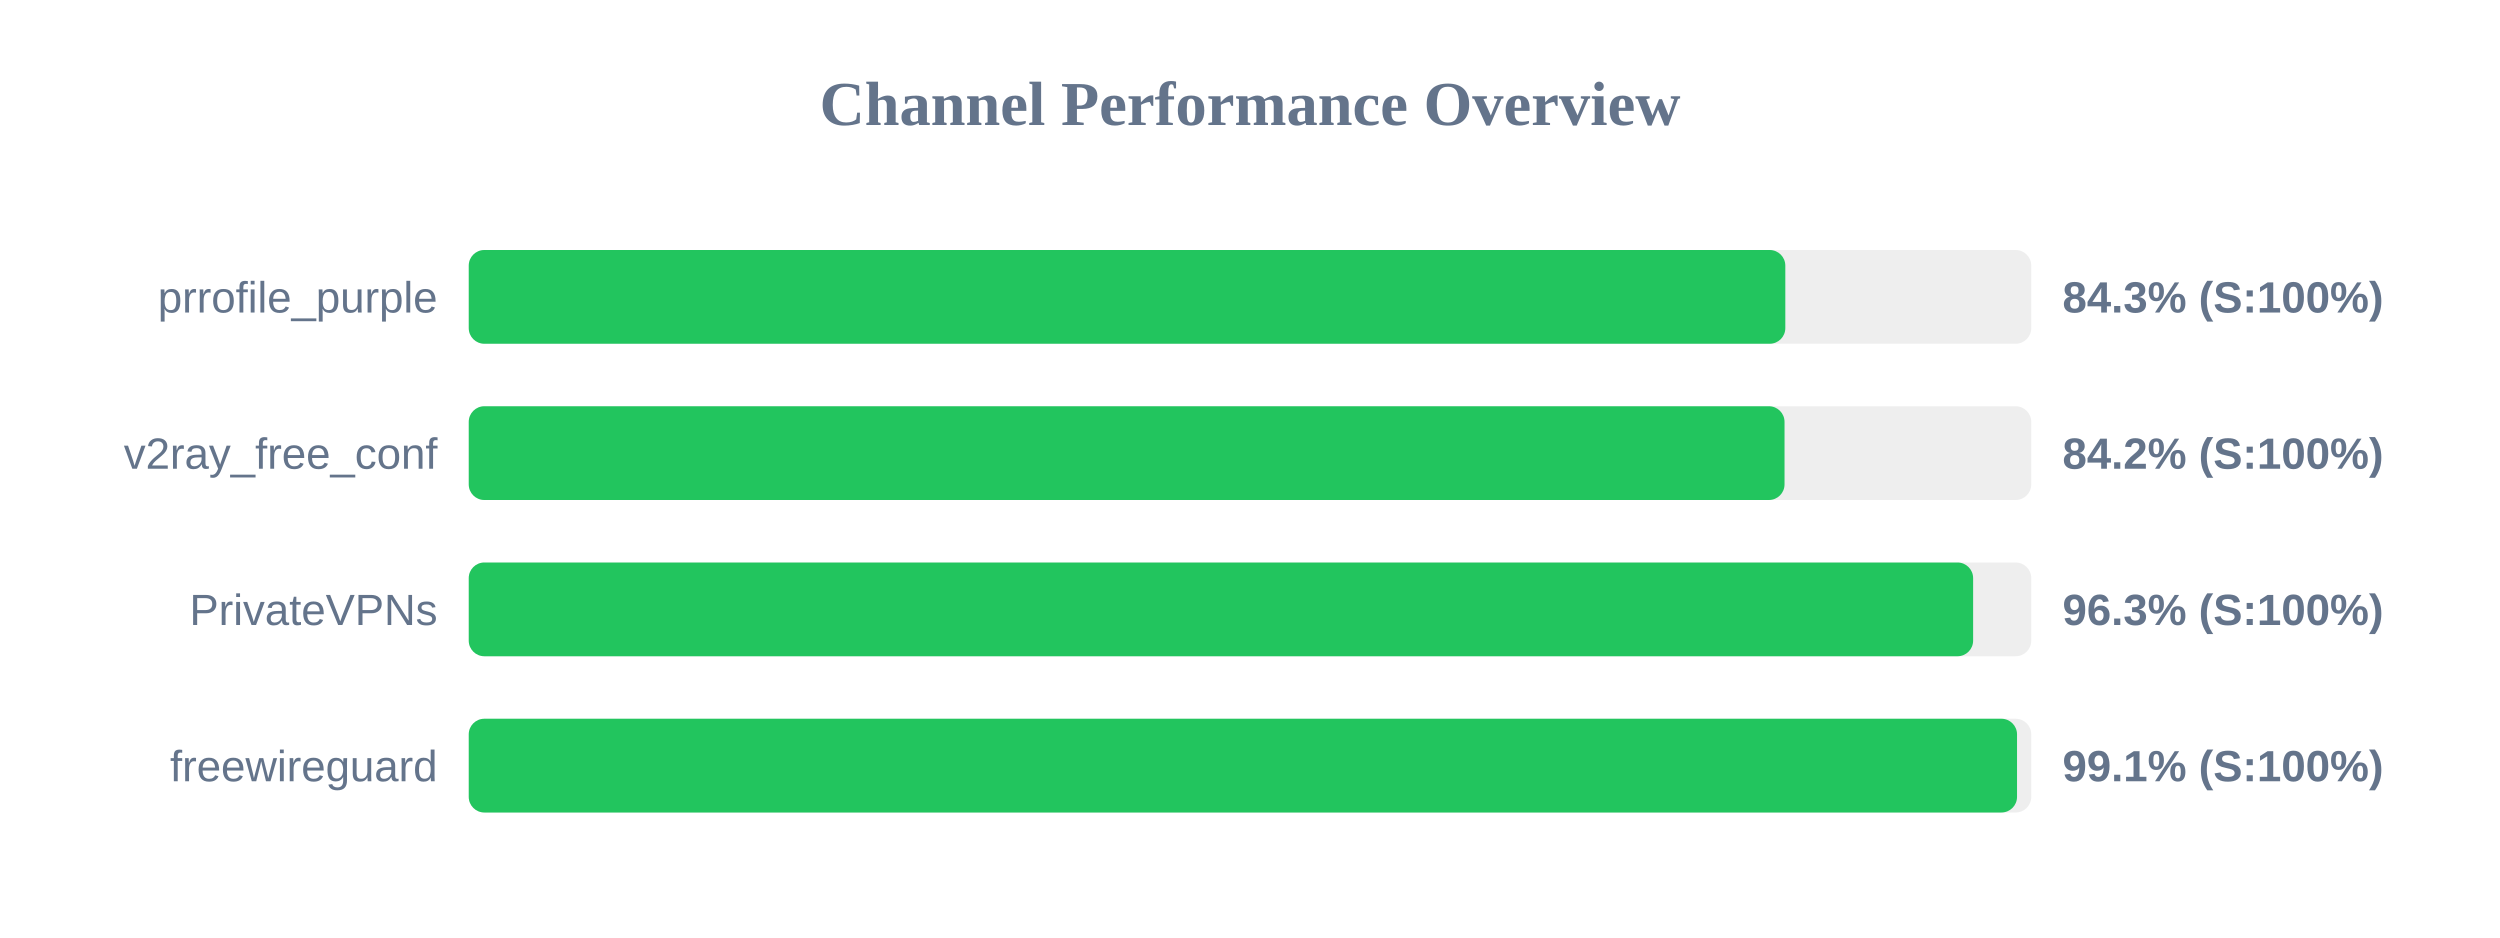
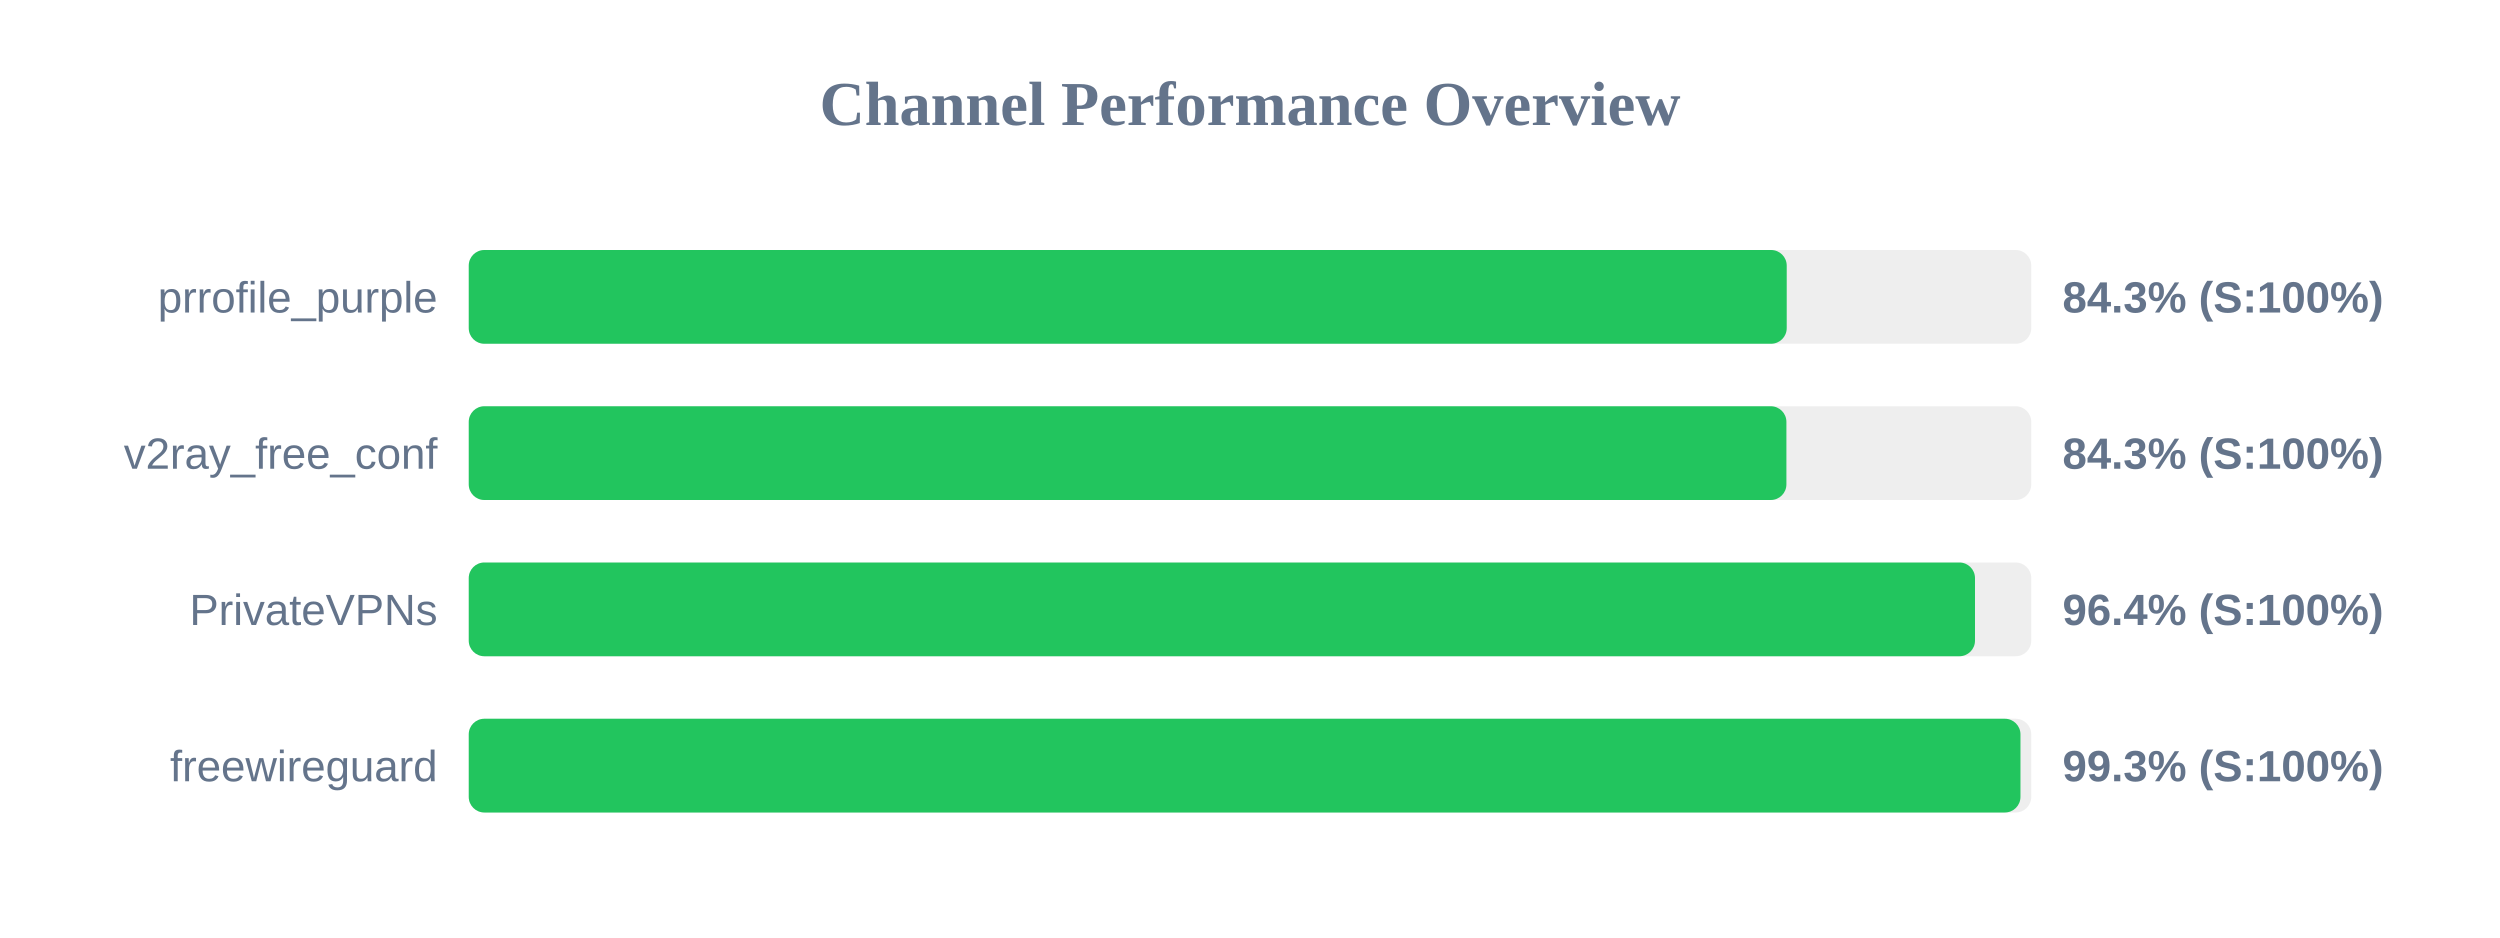
<svg xmlns="http://www.w3.org/2000/svg" width="800" height="300" version="1.1">
  <style>
        .row { font: 14px Arial; fill: #64748b; }
        .score { font: bold 14px Arial; fill: #64748b; }
    </style>
  <text x="400" y="40" text-anchor="middle" font-size="20px" font-weight="bold" fill="#64748b">Channel Performance Overview</text>
  <rect x="150" y="80" width="500" height="30" fill="#eee" rx="5" />
-   <rect x="150" y="80" width="421.3" height="30" fill="#22c55e" rx="5" />
+   <rect x="150" y="80" width="421.75" height="30" fill="#22c55e" rx="5" />
  <text x="140" y="100" text-anchor="end" class="row">prrofile_purple</text>
  <text x="660" y="100" text-anchor="start" class="score">84.3% (S:100%)</text>
  <rect x="150" y="130" width="500" height="30" fill="#eee" rx="5" />
-   <rect x="150" y="130" width="421.05" height="30" fill="#22c55e" rx="5" />
+   <rect x="150" y="130" width="421.65" height="30" fill="#22c55e" rx="5" />
  <text x="140" y="150" text-anchor="end" class="row">v2ray_free_conf</text>
-   <text x="660" y="150" text-anchor="start" class="score">84.2% (S:100%)</text>
+   <text x="660" y="150" text-anchor="start" class="score">84.3% (S:100%)</text>
  <rect x="150" y="180" width="500" height="30" fill="#eee" rx="5" />
-   <rect x="150" y="180" width="481.4" height="30" fill="#22c55e" rx="5" />
+   <rect x="150" y="180" width="482.0" height="30" fill="#22c55e" rx="5" />
  <text x="140" y="200" text-anchor="end" class="row">PrivateVPNs</text>
-   <text x="660" y="200" text-anchor="start" class="score">96.3% (S:100%)</text>
+   <text x="660" y="200" text-anchor="start" class="score">96.4% (S:100%)</text>
  <rect x="150" y="230" width="500" height="30" fill="#eee" rx="5" />
-   <rect x="150" y="230" width="495.45" height="30" fill="#22c55e" rx="5" />
+   <rect x="150" y="230" width="496.55" height="30" fill="#22c55e" rx="5" />
  <text x="140" y="250" text-anchor="end" class="row">freewireguard</text>
-   <text x="660" y="250" text-anchor="start" class="score">99.1% (S:100%)</text>
+   <text x="660" y="250" text-anchor="start" class="score">99.3% (S:100%)</text>
</svg>
